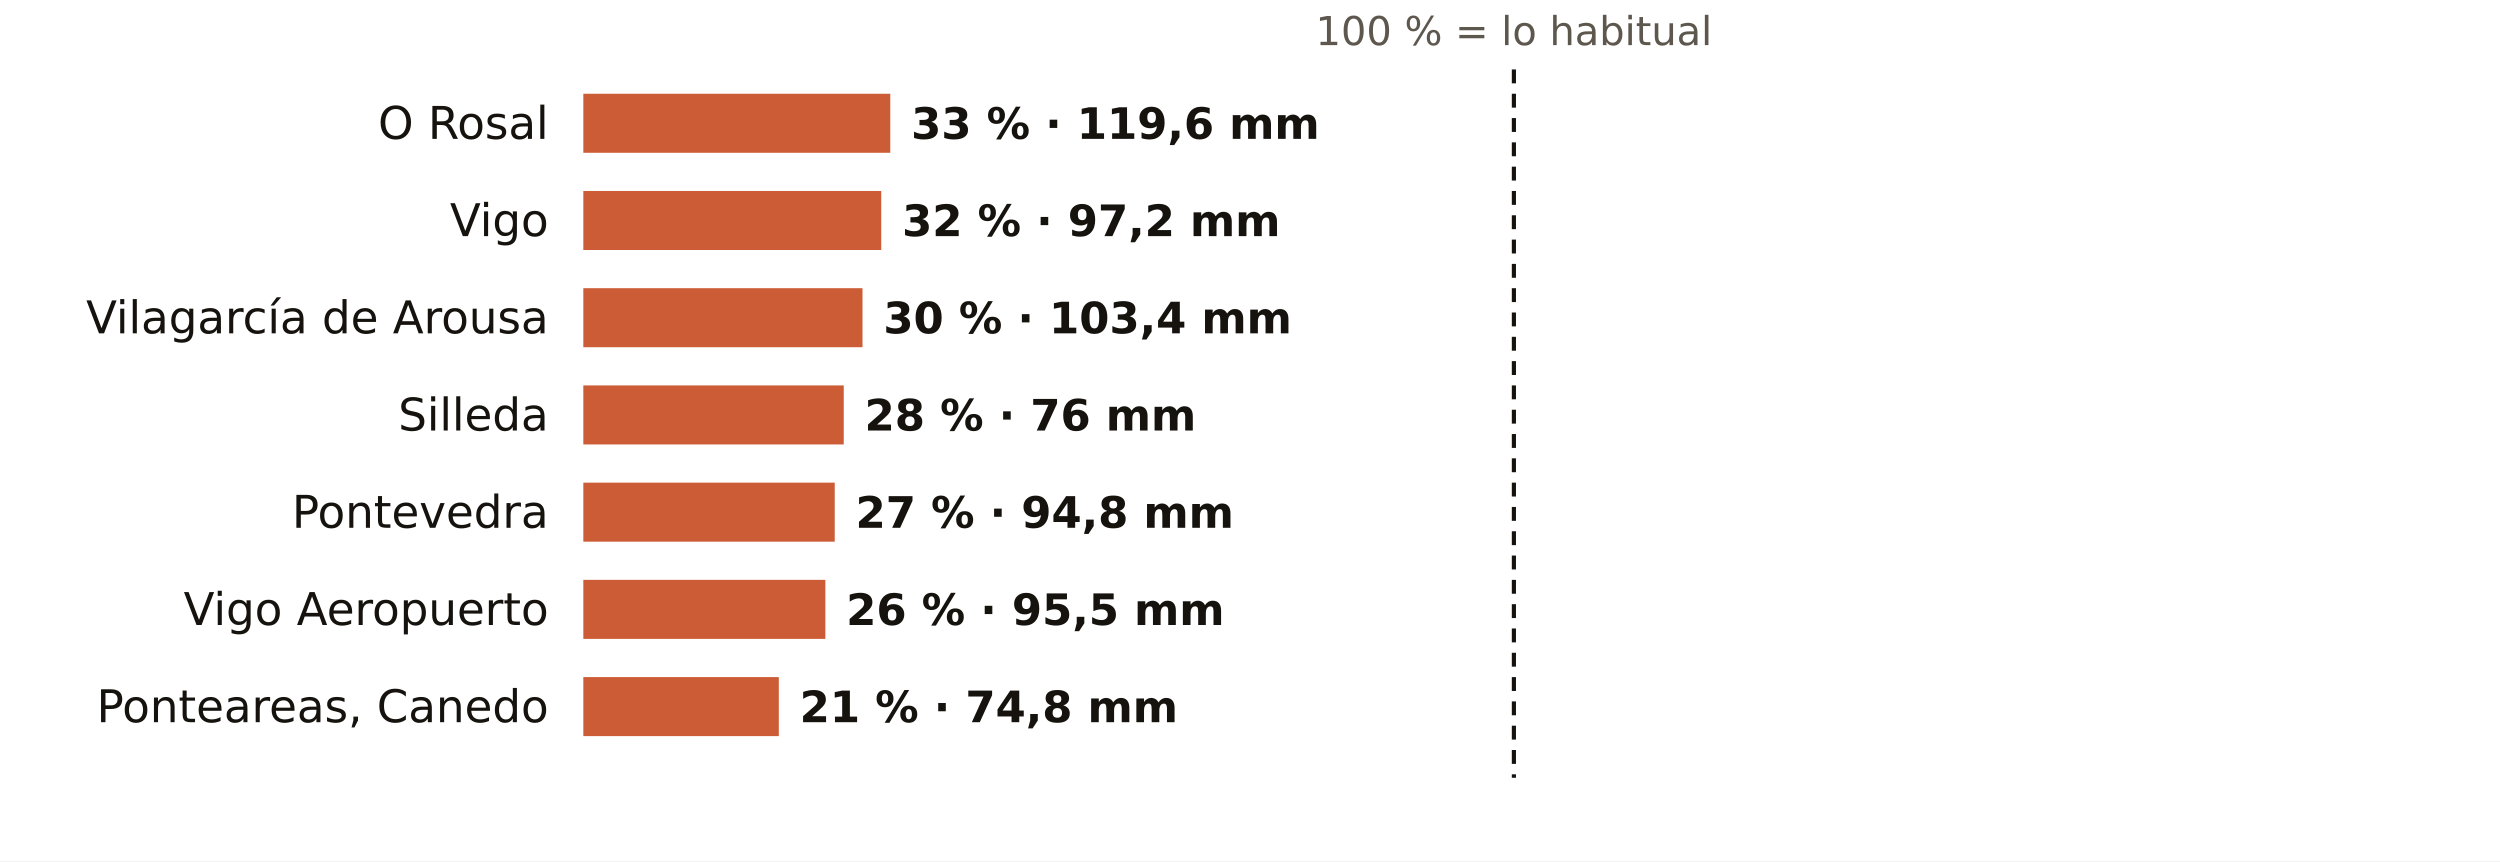
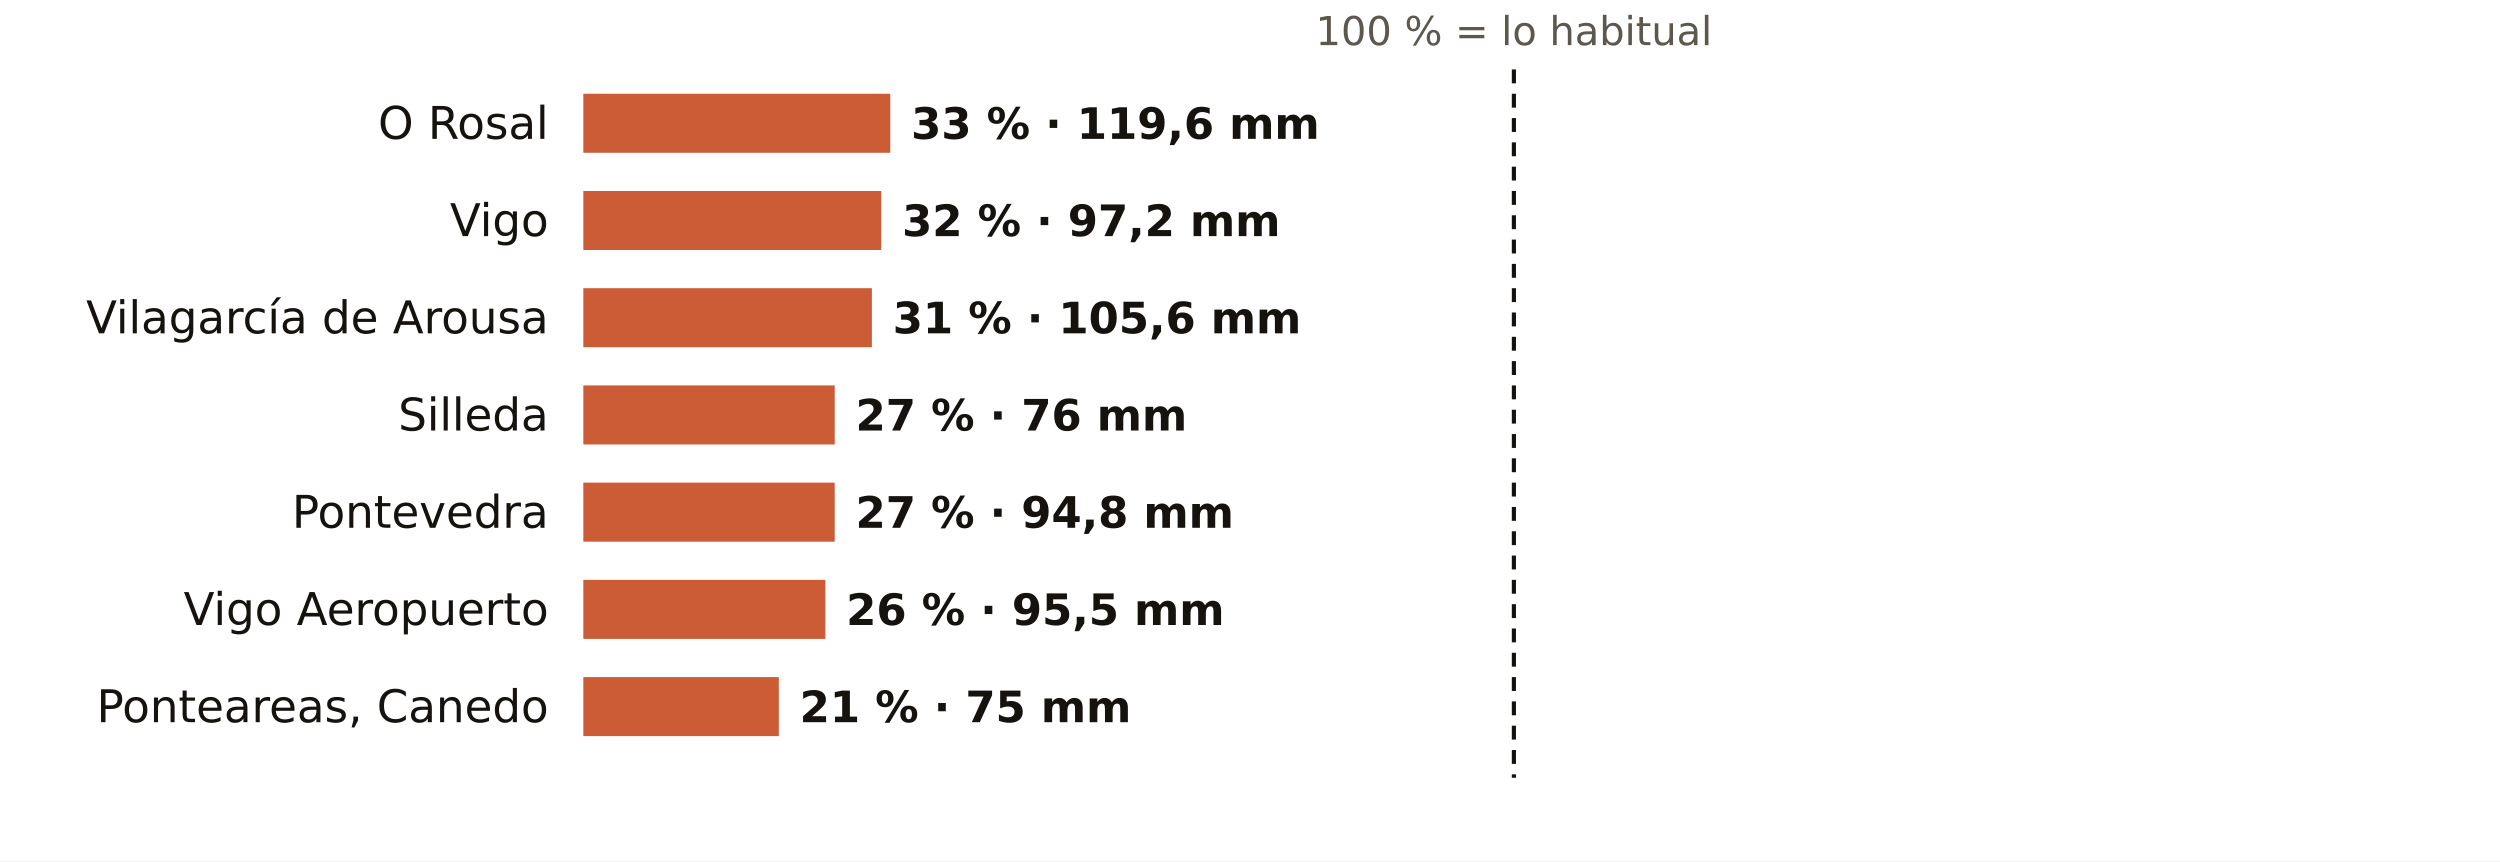
<svg xmlns="http://www.w3.org/2000/svg" viewBox="0 0 720 248" width="720" height="248" role="img" aria-label="El otoño en los pluviómetros de AEMET de Pontevedra: % de lo habitual">
  <rect width="720" height="248" fill="#FFFFFF" />
  <text x="436.0" y="13.0" font-size="11.5" fill="#5E574E" text-anchor="middle" font-weight="400" font-family="Public Sans, DejaVu Sans, Arial, sans-serif">100 % = lo habitual</text>
  <text x="158.0" y="40.0" font-size="13" fill="#16130F" text-anchor="end" font-weight="500" font-family="Public Sans, DejaVu Sans, Arial, sans-serif">O Rosal</text>
  <rect x="168" y="27" width="88.4" height="17" fill="#C4461A" opacity="0.88" />
  <text x="262.4" y="40.0" font-size="12.5" fill="#16130F" text-anchor="start" font-weight="600" font-family="Public Sans, DejaVu Sans, Arial, sans-serif">33 % · 119,6 mm</text>
  <text x="158.0" y="68.0" font-size="13" fill="#16130F" text-anchor="end" font-weight="500" font-family="Public Sans, DejaVu Sans, Arial, sans-serif">Vigo</text>
  <rect x="168" y="55" width="85.8" height="17" fill="#C4461A" opacity="0.88" />
  <text x="259.8" y="68.0" font-size="12.5" fill="#16130F" text-anchor="start" font-weight="600" font-family="Public Sans, DejaVu Sans, Arial, sans-serif">32 % · 97,2 mm</text>
  <text x="158.0" y="96.0" font-size="13" fill="#16130F" text-anchor="end" font-weight="500" font-family="Public Sans, DejaVu Sans, Arial, sans-serif">Vilagarcía de Arousa</text>
-   <rect x="168" y="83" width="80.4" height="17" fill="#C4461A" opacity="0.88" />
-   <text x="254.4" y="96.0" font-size="12.5" fill="#16130F" text-anchor="start" font-weight="600" font-family="Public Sans, DejaVu Sans, Arial, sans-serif">30 % · 103,4 mm</text>
+   <rect x="168" y="83" width="83.1" height="17" fill="#C4461A" opacity="0.88" />
+   <text x="257.1" y="96.0" font-size="12.5" fill="#16130F" text-anchor="start" font-weight="600" font-family="Public Sans, DejaVu Sans, Arial, sans-serif">31 % · 105,6 mm</text>
  <text x="158.0" y="124.0" font-size="13" fill="#16130F" text-anchor="end" font-weight="500" font-family="Public Sans, DejaVu Sans, Arial, sans-serif">Silleda</text>
-   <rect x="168" y="111" width="75.0" height="17" fill="#C4461A" opacity="0.88" />
-   <text x="249.0" y="124.0" font-size="12.5" fill="#16130F" text-anchor="start" font-weight="600" font-family="Public Sans, DejaVu Sans, Arial, sans-serif">28 % · 76 mm</text>
+   <rect x="168" y="111" width="72.4" height="17" fill="#C4461A" opacity="0.88" />
+   <text x="246.4" y="124.0" font-size="12.5" fill="#16130F" text-anchor="start" font-weight="600" font-family="Public Sans, DejaVu Sans, Arial, sans-serif">27 % · 76 mm</text>
  <text x="158.0" y="152.0" font-size="13" fill="#16130F" text-anchor="end" font-weight="500" font-family="Public Sans, DejaVu Sans, Arial, sans-serif">Pontevedra</text>
  <rect x="168" y="139" width="72.4" height="17" fill="#C4461A" opacity="0.88" />
  <text x="246.4" y="152.0" font-size="12.5" fill="#16130F" text-anchor="start" font-weight="600" font-family="Public Sans, DejaVu Sans, Arial, sans-serif">27 % · 94,8 mm</text>
  <text x="158.0" y="180.0" font-size="13" fill="#16130F" text-anchor="end" font-weight="500" font-family="Public Sans, DejaVu Sans, Arial, sans-serif">Vigo Aeropuerto</text>
  <rect x="168" y="167" width="69.7" height="17" fill="#C4461A" opacity="0.88" />
  <text x="243.7" y="180.0" font-size="12.5" fill="#16130F" text-anchor="start" font-weight="600" font-family="Public Sans, DejaVu Sans, Arial, sans-serif">26 % · 95,5 mm</text>
  <text x="158.0" y="208.0" font-size="13" fill="#16130F" text-anchor="end" font-weight="500" font-family="Public Sans, DejaVu Sans, Arial, sans-serif">Ponteareas, Canedo</text>
  <rect x="168" y="195" width="56.3" height="17" fill="#C4461A" opacity="0.88" />
-   <text x="230.3" y="208.0" font-size="12.5" fill="#16130F" text-anchor="start" font-weight="600" font-family="Public Sans, DejaVu Sans, Arial, sans-serif">21 % · 74,8 mm</text>
+   <text x="230.3" y="208.0" font-size="12.5" fill="#16130F" text-anchor="start" font-weight="600" font-family="Public Sans, DejaVu Sans, Arial, sans-serif">21 % · 75 mm</text>
  <line x1="436.0" x2="436.0" y1="20" y2="224" stroke="#16130F" stroke-width="1.2" stroke-dasharray="4 3" />
</svg>
